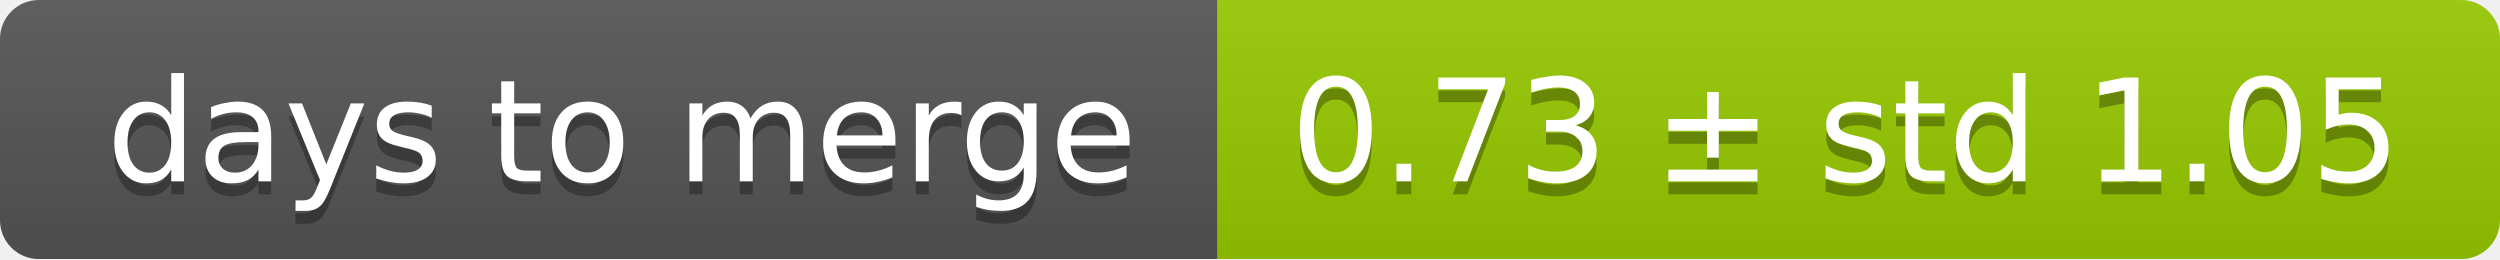
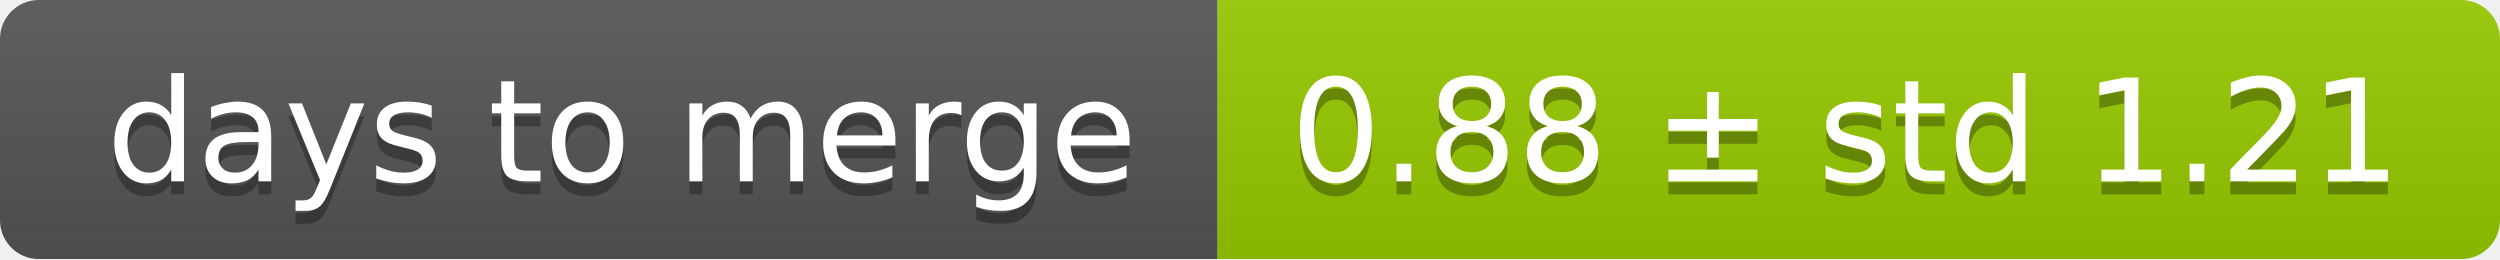
<svg xmlns="http://www.w3.org/2000/svg" width="193" height="20">
  <linearGradient id="smooth" x2="0" y2="100%">
    <stop offset="0" stop-color="#bbb" stop-opacity=".1" />
    <stop offset="1" stop-opacity=".1" />
  </linearGradient>
  <mask id="round">
    <rect width="193" height="20" rx="3" fill="#fff" />
  </mask>
  <g mask="url(#round)">
    <rect width="94" height="20" fill="#555" />
    <rect x="94" width="99" height="20" fill="#97ca00" />
    <rect width="193" height="20" fill="url(#smooth)" />
  </g>
  <g fill="#fff" text-anchor="middle" font-family="DejaVu Sans,Verdana,Geneva,sans-serif" font-size="11">
    <text x="48" y="15" fill="#010101" fill-opacity=".3">days to merge</text>
    <text x="48" y="14">days to merge</text>
-     <text x="142.5" y="15" fill="#010101" fill-opacity=".3">0.73 ± std 1.05</text>
-     <text x="142.5" y="14">0.73 ± std 1.05</text>
+     <text x="142.5" y="15" fill="#010101" fill-opacity=".3">0.88 ± std 1.21</text>
+     <text x="142.5" y="14">0.88 ± std 1.21</text>
  </g>
</svg>
